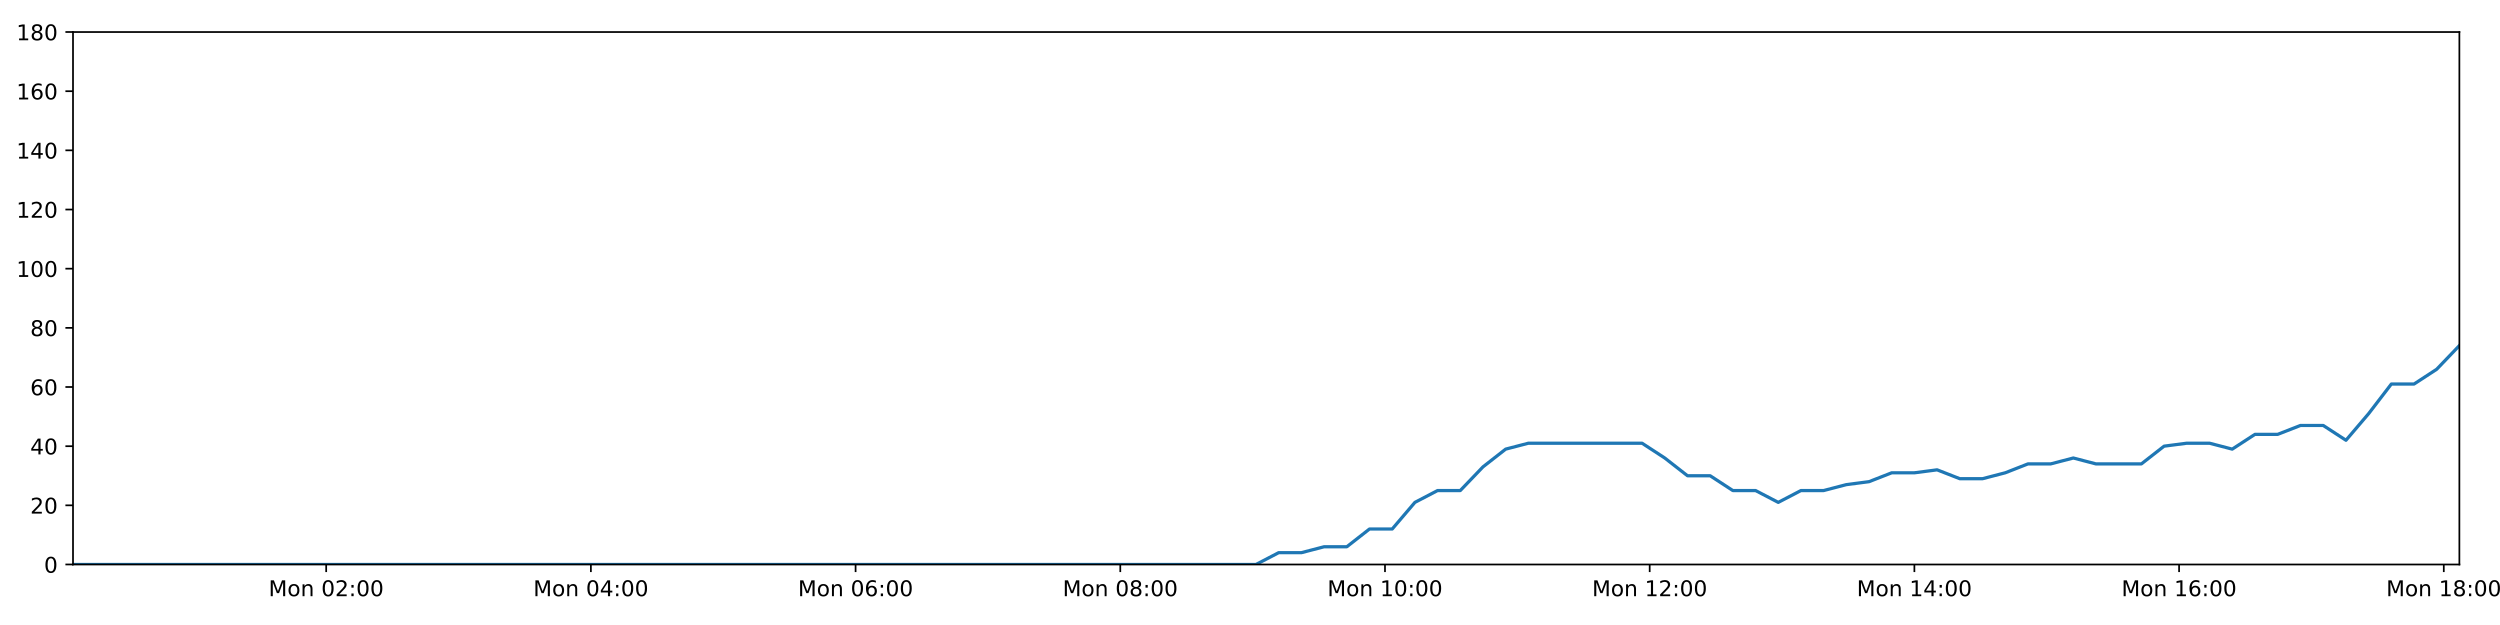
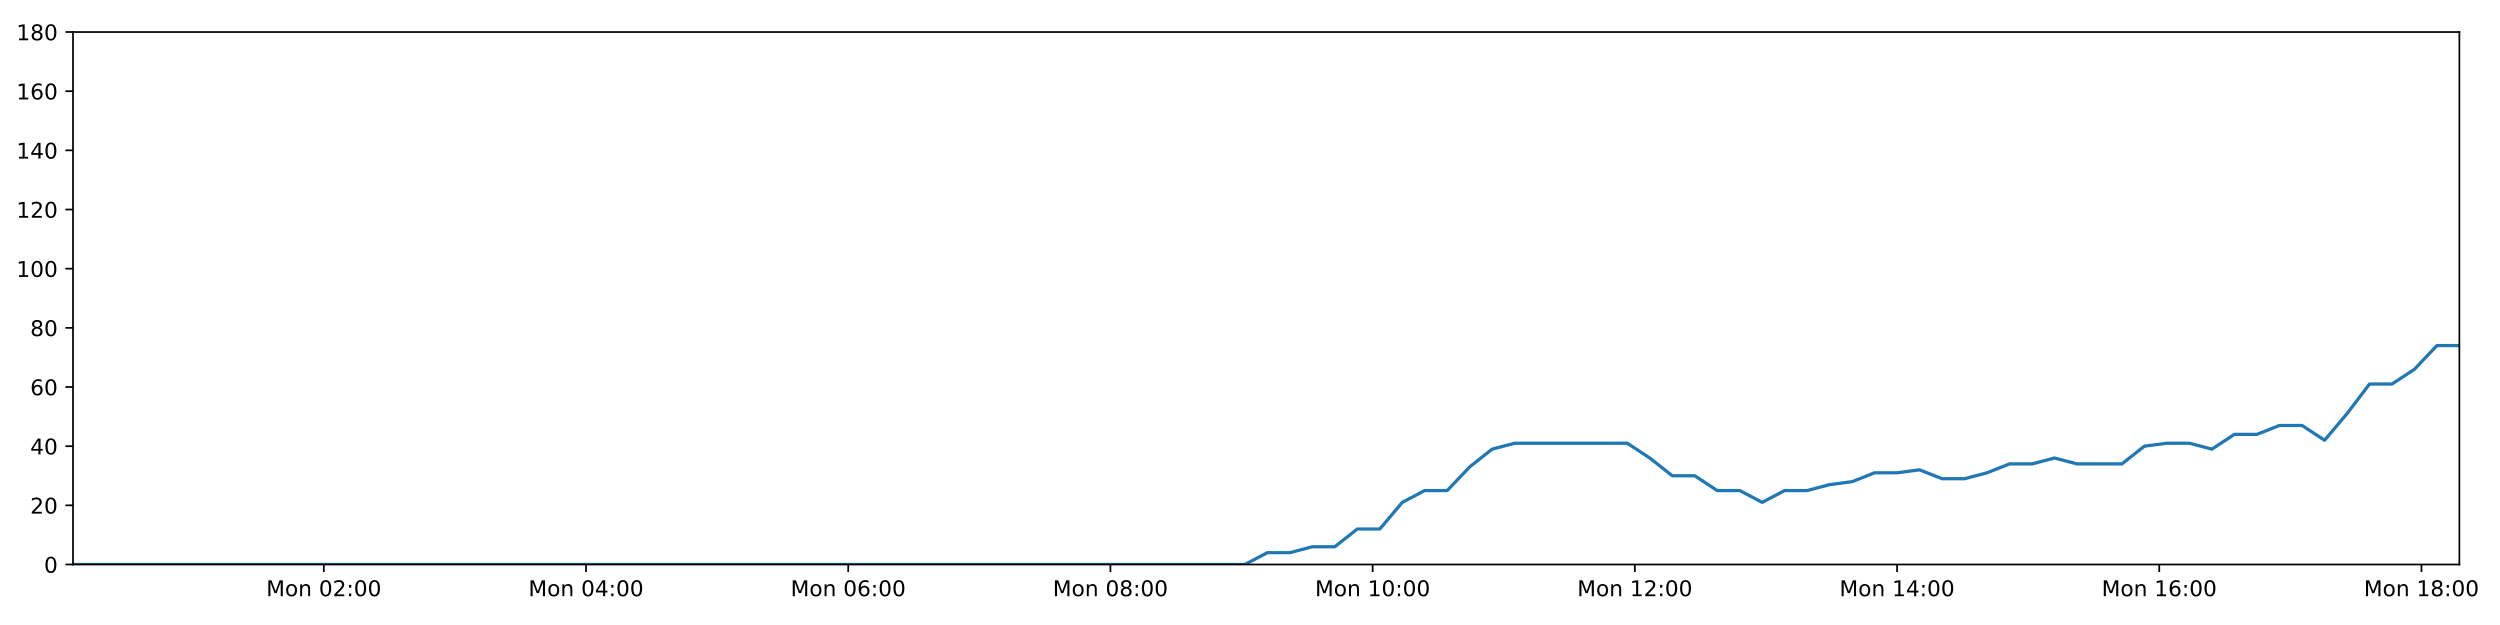
<svg xmlns="http://www.w3.org/2000/svg" xmlns:xlink="http://www.w3.org/1999/xlink" height="288pt" version="1.1" viewBox="0 0 1152 288" width="1152pt">
  <defs>
    <style type="text/css">
*{stroke-linecap:butt;stroke-linejoin:round;}
  </style>
  </defs>
  <g id="figure_1">
    <g id="patch_1">
      <path d="M 0 288  L 1152 288  L 1152 0  L 0 0  z " style="fill:#ffffff;" />
    </g>
    <g id="axes_1">
      <g id="patch_2">
        <path d="M 33.64 260.12  L 1133.28 260.12  L 1133.28 14.76  L 33.64 14.76  z " style="fill:#ffffff;" />
      </g>
      <g id="matplotlib.axis_1">
        <g id="xtick_1">
          <g id="line2d_1">
            <defs>
-               <path d="M 0 0  L 0 3.5  " id="mfe4a53ab73" style="stroke:#000000;stroke-width:0.8;" />
-             </defs>
-             <g>
-               <use style="stroke:#000000;stroke-width:0.8;" x="150.306" xlink:href="#mfe4a53ab73" y="260.12" />
+               <path d="M 0 0  L 0 3.5  " id="m28afbdf31c" style="stroke:#000000;stroke-width:0.8;" />
+             </defs>
+             <g>
+               <use style="stroke:#000000;stroke-width:0.8;" x="149.208" xlink:href="#m28afbdf31c" y="260.12" />
            </g>
          </g>
          <g id="text_1">
            <defs>
              <path d="M 9.812 72.906  L 24.516 72.906  L 43.109 23.297  L 61.812 72.906  L 76.516 72.906  L 76.516 0  L 66.891 0  L 66.891 64.016  L 48.094 14.016  L 38.188 14.016  L 19.391 64.016  L 19.391 0  L 9.812 0  z " id="DejaVuSans-77" />
              <path d="M 30.609 48.391  Q 23.391 48.391 19.188 42.75  Q 14.984 37.109 14.984 27.297  Q 14.984 17.484 19.156 11.844  Q 23.344 6.203 30.609 6.203  Q 37.797 6.203 41.984 11.859  Q 46.188 17.531 46.188 27.297  Q 46.188 37.016 41.984 42.703  Q 37.797 48.391 30.609 48.391  z M 30.609 56  Q 42.328 56 49.016 48.375  Q 55.719 40.766 55.719 27.297  Q 55.719 13.875 49.016 6.219  Q 42.328 -1.422 30.609 -1.422  Q 18.844 -1.422 12.172 6.219  Q 5.516 13.875 5.516 27.297  Q 5.516 40.766 12.172 48.375  Q 18.844 56 30.609 56  z " id="DejaVuSans-111" />
              <path d="M 54.891 33.016  L 54.891 0  L 45.906 0  L 45.906 32.719  Q 45.906 40.484 42.875 44.328  Q 39.844 48.188 33.797 48.188  Q 26.516 48.188 22.312 43.547  Q 18.109 38.922 18.109 30.906  L 18.109 0  L 9.078 0  L 9.078 54.688  L 18.109 54.688  L 18.109 46.188  Q 21.344 51.125 25.703 53.562  Q 30.078 56 35.797 56  Q 45.219 56 50.047 50.172  Q 54.891 44.344 54.891 33.016  z " id="DejaVuSans-110" />
              <path id="DejaVuSans-32" />
              <path d="M 31.781 66.406  Q 24.172 66.406 20.328 58.906  Q 16.5 51.422 16.5 36.375  Q 16.5 21.391 20.328 13.891  Q 24.172 6.391 31.781 6.391  Q 39.453 6.391 43.281 13.891  Q 47.125 21.391 47.125 36.375  Q 47.125 51.422 43.281 58.906  Q 39.453 66.406 31.781 66.406  z M 31.781 74.219  Q 44.047 74.219 50.516 64.516  Q 56.984 54.828 56.984 36.375  Q 56.984 17.969 50.516 8.266  Q 44.047 -1.422 31.781 -1.422  Q 19.531 -1.422 13.062 8.266  Q 6.594 17.969 6.594 36.375  Q 6.594 54.828 13.062 64.516  Q 19.531 74.219 31.781 74.219  z " id="DejaVuSans-48" />
              <path d="M 19.188 8.297  L 53.609 8.297  L 53.609 0  L 7.328 0  L 7.328 8.297  Q 12.938 14.109 22.625 23.891  Q 32.328 33.688 34.812 36.531  Q 39.547 41.844 41.422 45.531  Q 43.312 49.219 43.312 52.781  Q 43.312 58.594 39.234 62.25  Q 35.156 65.922 28.609 65.922  Q 23.969 65.922 18.812 64.312  Q 13.672 62.703 7.812 59.422  L 7.812 69.391  Q 13.766 71.781 18.938 73  Q 24.125 74.219 28.422 74.219  Q 39.75 74.219 46.484 68.547  Q 53.219 62.891 53.219 53.422  Q 53.219 48.922 51.531 44.891  Q 49.859 40.875 45.406 35.406  Q 44.188 33.984 37.641 27.219  Q 31.109 20.453 19.188 8.297  z " id="DejaVuSans-50" />
              <path d="M 11.719 12.406  L 22.016 12.406  L 22.016 0  L 11.719 0  z M 11.719 51.703  L 22.016 51.703  L 22.016 39.312  L 11.719 39.312  z " id="DejaVuSans-58" />
            </defs>
-             <g transform="translate(123.7655 274.7184)scale(0.1 -0.1)">
+             <g transform="translate(122.667 274.7184)scale(0.1 -0.1)">
              <use xlink:href="#DejaVuSans-77" />
              <use x="86.279" xlink:href="#DejaVuSans-111" />
              <use x="147.461" xlink:href="#DejaVuSans-110" />
              <use x="210.84" xlink:href="#DejaVuSans-32" />
              <use x="242.627" xlink:href="#DejaVuSans-48" />
              <use x="306.25" xlink:href="#DejaVuSans-50" />
              <use x="369.873" xlink:href="#DejaVuSans-58" />
              <use x="403.564" xlink:href="#DejaVuSans-48" />
              <use x="467.188" xlink:href="#DejaVuSans-48" />
            </g>
          </g>
        </g>
        <g id="xtick_2">
          <g id="line2d_2">
            <g>
-               <use style="stroke:#000000;stroke-width:0.8;" x="272.28" xlink:href="#mfe4a53ab73" y="260.12" />
+               <use style="stroke:#000000;stroke-width:0.8;" x="270.033" xlink:href="#m28afbdf31c" y="260.12" />
            </g>
          </g>
          <g id="text_2">
            <defs>
              <path d="M 37.797 64.312  L 12.891 25.391  L 37.797 25.391  z M 35.203 72.906  L 47.609 72.906  L 47.609 25.391  L 58.016 25.391  L 58.016 17.188  L 47.609 17.188  L 47.609 0  L 37.797 0  L 37.797 17.188  L 4.891 17.188  L 4.891 26.703  z " id="DejaVuSans-52" />
            </defs>
-             <g transform="translate(245.7394 274.7184)scale(0.1 -0.1)">
+             <g transform="translate(243.4925 274.7184)scale(0.1 -0.1)">
              <use xlink:href="#DejaVuSans-77" />
              <use x="86.279" xlink:href="#DejaVuSans-111" />
              <use x="147.461" xlink:href="#DejaVuSans-110" />
              <use x="210.84" xlink:href="#DejaVuSans-32" />
              <use x="242.627" xlink:href="#DejaVuSans-48" />
              <use x="306.25" xlink:href="#DejaVuSans-52" />
              <use x="369.873" xlink:href="#DejaVuSans-58" />
              <use x="403.564" xlink:href="#DejaVuSans-48" />
              <use x="467.188" xlink:href="#DejaVuSans-48" />
            </g>
          </g>
        </g>
        <g id="xtick_3">
          <g id="line2d_3">
            <g>
-               <use style="stroke:#000000;stroke-width:0.8;" x="394.254" xlink:href="#mfe4a53ab73" y="260.12" />
+               <use style="stroke:#000000;stroke-width:0.8;" x="390.859" xlink:href="#m28afbdf31c" y="260.12" />
            </g>
          </g>
          <g id="text_3">
            <defs>
              <path d="M 33.016 40.375  Q 26.375 40.375 22.484 35.828  Q 18.609 31.297 18.609 23.391  Q 18.609 15.531 22.484 10.953  Q 26.375 6.391 33.016 6.391  Q 39.656 6.391 43.531 10.953  Q 47.406 15.531 47.406 23.391  Q 47.406 31.297 43.531 35.828  Q 39.656 40.375 33.016 40.375  z M 52.594 71.297  L 52.594 62.312  Q 48.875 64.062 45.094 64.984  Q 41.312 65.922 37.594 65.922  Q 27.828 65.922 22.672 59.328  Q 17.531 52.734 16.797 39.406  Q 19.672 43.656 24.016 45.922  Q 28.375 48.188 33.594 48.188  Q 44.578 48.188 50.953 41.516  Q 57.328 34.859 57.328 23.391  Q 57.328 12.156 50.688 5.359  Q 44.047 -1.422 33.016 -1.422  Q 20.359 -1.422 13.672 8.266  Q 6.984 17.969 6.984 36.375  Q 6.984 53.656 15.188 63.938  Q 23.391 74.219 37.203 74.219  Q 40.922 74.219 44.703 73.484  Q 48.484 72.75 52.594 71.297  z " id="DejaVuSans-54" />
            </defs>
-             <g transform="translate(367.7133 274.7184)scale(0.1 -0.1)">
+             <g transform="translate(364.318 274.7184)scale(0.1 -0.1)">
              <use xlink:href="#DejaVuSans-77" />
              <use x="86.279" xlink:href="#DejaVuSans-111" />
              <use x="147.461" xlink:href="#DejaVuSans-110" />
              <use x="210.84" xlink:href="#DejaVuSans-32" />
              <use x="242.627" xlink:href="#DejaVuSans-48" />
              <use x="306.25" xlink:href="#DejaVuSans-54" />
              <use x="369.873" xlink:href="#DejaVuSans-58" />
              <use x="403.564" xlink:href="#DejaVuSans-48" />
              <use x="467.188" xlink:href="#DejaVuSans-48" />
            </g>
          </g>
        </g>
        <g id="xtick_4">
          <g id="line2d_4">
            <g>
-               <use style="stroke:#000000;stroke-width:0.8;" x="516.228" xlink:href="#mfe4a53ab73" y="260.12" />
+               <use style="stroke:#000000;stroke-width:0.8;" x="511.684" xlink:href="#m28afbdf31c" y="260.12" />
            </g>
          </g>
          <g id="text_4">
            <defs>
              <path d="M 31.781 34.625  Q 24.75 34.625 20.719 30.859  Q 16.703 27.094 16.703 20.516  Q 16.703 13.922 20.719 10.156  Q 24.75 6.391 31.781 6.391  Q 38.812 6.391 42.859 10.172  Q 46.922 13.969 46.922 20.516  Q 46.922 27.094 42.891 30.859  Q 38.875 34.625 31.781 34.625  z M 21.922 38.812  Q 15.578 40.375 12.031 44.719  Q 8.5 49.078 8.5 55.328  Q 8.5 64.062 14.719 69.141  Q 20.953 74.219 31.781 74.219  Q 42.672 74.219 48.875 69.141  Q 55.078 64.062 55.078 55.328  Q 55.078 49.078 51.531 44.719  Q 48 40.375 41.703 38.812  Q 48.828 37.156 52.797 32.312  Q 56.781 27.484 56.781 20.516  Q 56.781 9.906 50.312 4.234  Q 43.844 -1.422 31.781 -1.422  Q 19.734 -1.422 13.25 4.234  Q 6.781 9.906 6.781 20.516  Q 6.781 27.484 10.781 32.312  Q 14.797 37.156 21.922 38.812  z M 18.312 54.391  Q 18.312 48.734 21.844 45.562  Q 25.391 42.391 31.781 42.391  Q 38.141 42.391 41.719 45.562  Q 45.312 48.734 45.312 54.391  Q 45.312 60.062 41.719 63.234  Q 38.141 66.406 31.781 66.406  Q 25.391 66.406 21.844 63.234  Q 18.312 60.062 18.312 54.391  z " id="DejaVuSans-56" />
            </defs>
-             <g transform="translate(489.6872 274.7184)scale(0.1 -0.1)">
+             <g transform="translate(485.1435 274.7184)scale(0.1 -0.1)">
              <use xlink:href="#DejaVuSans-77" />
              <use x="86.279" xlink:href="#DejaVuSans-111" />
              <use x="147.461" xlink:href="#DejaVuSans-110" />
              <use x="210.84" xlink:href="#DejaVuSans-32" />
              <use x="242.627" xlink:href="#DejaVuSans-48" />
              <use x="306.25" xlink:href="#DejaVuSans-56" />
              <use x="369.873" xlink:href="#DejaVuSans-58" />
              <use x="403.564" xlink:href="#DejaVuSans-48" />
              <use x="467.188" xlink:href="#DejaVuSans-48" />
            </g>
          </g>
        </g>
        <g id="xtick_5">
          <g id="line2d_5">
            <g>
-               <use style="stroke:#000000;stroke-width:0.8;" x="638.202" xlink:href="#mfe4a53ab73" y="260.12" />
+               <use style="stroke:#000000;stroke-width:0.8;" x="632.51" xlink:href="#m28afbdf31c" y="260.12" />
            </g>
          </g>
          <g id="text_5">
            <defs>
              <path d="M 12.406 8.297  L 28.516 8.297  L 28.516 63.922  L 10.984 60.406  L 10.984 69.391  L 28.422 72.906  L 38.281 72.906  L 38.281 8.297  L 54.391 8.297  L 54.391 0  L 12.406 0  z " id="DejaVuSans-49" />
            </defs>
-             <g transform="translate(611.6611 274.7184)scale(0.1 -0.1)">
+             <g transform="translate(605.969 274.7184)scale(0.1 -0.1)">
              <use xlink:href="#DejaVuSans-77" />
              <use x="86.279" xlink:href="#DejaVuSans-111" />
              <use x="147.461" xlink:href="#DejaVuSans-110" />
              <use x="210.84" xlink:href="#DejaVuSans-32" />
              <use x="242.627" xlink:href="#DejaVuSans-49" />
              <use x="306.25" xlink:href="#DejaVuSans-48" />
              <use x="369.873" xlink:href="#DejaVuSans-58" />
              <use x="403.564" xlink:href="#DejaVuSans-48" />
              <use x="467.188" xlink:href="#DejaVuSans-48" />
            </g>
          </g>
        </g>
        <g id="xtick_6">
          <g id="line2d_6">
            <g>
-               <use style="stroke:#000000;stroke-width:0.8;" x="760.176" xlink:href="#mfe4a53ab73" y="260.12" />
+               <use style="stroke:#000000;stroke-width:0.8;" x="753.335" xlink:href="#m28afbdf31c" y="260.12" />
            </g>
          </g>
          <g id="text_6">
-             <g transform="translate(733.635 274.7184)scale(0.1 -0.1)">
+             <g transform="translate(726.7945 274.7184)scale(0.1 -0.1)">
              <use xlink:href="#DejaVuSans-77" />
              <use x="86.279" xlink:href="#DejaVuSans-111" />
              <use x="147.461" xlink:href="#DejaVuSans-110" />
              <use x="210.84" xlink:href="#DejaVuSans-32" />
              <use x="242.627" xlink:href="#DejaVuSans-49" />
              <use x="306.25" xlink:href="#DejaVuSans-50" />
              <use x="369.873" xlink:href="#DejaVuSans-58" />
              <use x="403.564" xlink:href="#DejaVuSans-48" />
              <use x="467.188" xlink:href="#DejaVuSans-48" />
            </g>
          </g>
        </g>
        <g id="xtick_7">
          <g id="line2d_7">
            <g>
-               <use style="stroke:#000000;stroke-width:0.8;" x="882.15" xlink:href="#mfe4a53ab73" y="260.12" />
+               <use style="stroke:#000000;stroke-width:0.8;" x="874.161" xlink:href="#m28afbdf31c" y="260.12" />
            </g>
          </g>
          <g id="text_7">
-             <g transform="translate(855.6089 274.7184)scale(0.1 -0.1)">
+             <g transform="translate(847.62 274.7184)scale(0.1 -0.1)">
              <use xlink:href="#DejaVuSans-77" />
              <use x="86.279" xlink:href="#DejaVuSans-111" />
              <use x="147.461" xlink:href="#DejaVuSans-110" />
              <use x="210.84" xlink:href="#DejaVuSans-32" />
              <use x="242.627" xlink:href="#DejaVuSans-49" />
              <use x="306.25" xlink:href="#DejaVuSans-52" />
              <use x="369.873" xlink:href="#DejaVuSans-58" />
              <use x="403.564" xlink:href="#DejaVuSans-48" />
              <use x="467.188" xlink:href="#DejaVuSans-48" />
            </g>
          </g>
        </g>
        <g id="xtick_8">
          <g id="line2d_8">
            <g>
-               <use style="stroke:#000000;stroke-width:0.8;" x="1004.123" xlink:href="#mfe4a53ab73" y="260.12" />
+               <use style="stroke:#000000;stroke-width:0.8;" x="994.986" xlink:href="#m28afbdf31c" y="260.12" />
            </g>
          </g>
          <g id="text_8">
-             <g transform="translate(977.5828 274.7184)scale(0.1 -0.1)">
+             <g transform="translate(968.4455 274.7184)scale(0.1 -0.1)">
              <use xlink:href="#DejaVuSans-77" />
              <use x="86.279" xlink:href="#DejaVuSans-111" />
              <use x="147.461" xlink:href="#DejaVuSans-110" />
              <use x="210.84" xlink:href="#DejaVuSans-32" />
              <use x="242.627" xlink:href="#DejaVuSans-49" />
              <use x="306.25" xlink:href="#DejaVuSans-54" />
              <use x="369.873" xlink:href="#DejaVuSans-58" />
              <use x="403.564" xlink:href="#DejaVuSans-48" />
              <use x="467.188" xlink:href="#DejaVuSans-48" />
            </g>
          </g>
        </g>
        <g id="xtick_9">
          <g id="line2d_9">
            <g>
-               <use style="stroke:#000000;stroke-width:0.8;" x="1126.097" xlink:href="#mfe4a53ab73" y="260.12" />
+               <use style="stroke:#000000;stroke-width:0.8;" x="1115.812" xlink:href="#m28afbdf31c" y="260.12" />
            </g>
          </g>
          <g id="text_9">
-             <g transform="translate(1099.557 274.7184)scale(0.1 -0.1)">
+             <g transform="translate(1089.271 274.7184)scale(0.1 -0.1)">
              <use xlink:href="#DejaVuSans-77" />
              <use x="86.279" xlink:href="#DejaVuSans-111" />
              <use x="147.461" xlink:href="#DejaVuSans-110" />
              <use x="210.84" xlink:href="#DejaVuSans-32" />
              <use x="242.627" xlink:href="#DejaVuSans-49" />
              <use x="306.25" xlink:href="#DejaVuSans-56" />
              <use x="369.873" xlink:href="#DejaVuSans-58" />
              <use x="403.564" xlink:href="#DejaVuSans-48" />
              <use x="467.188" xlink:href="#DejaVuSans-48" />
            </g>
          </g>
        </g>
      </g>
      <g id="matplotlib.axis_2">
        <g id="ytick_1">
          <g id="line2d_10">
            <defs>
-               <path d="M 0 0  L -3.5 0  " id="md199f50cdb" style="stroke:#000000;stroke-width:0.8;" />
-             </defs>
-             <g>
-               <use style="stroke:#000000;stroke-width:0.8;" x="33.64" xlink:href="#md199f50cdb" y="260.12" />
+               <path d="M 0 0  L -3.5 0  " id="m977042e599" style="stroke:#000000;stroke-width:0.8;" />
+             </defs>
+             <g>
+               <use style="stroke:#000000;stroke-width:0.8;" x="33.64" xlink:href="#m977042e599" y="260.12" />
            </g>
          </g>
          <g id="text_10">
            <g transform="translate(20.2775 263.9192)scale(0.1 -0.1)">
              <use xlink:href="#DejaVuSans-48" />
            </g>
          </g>
        </g>
        <g id="ytick_2">
          <g id="line2d_11">
            <g>
-               <use style="stroke:#000000;stroke-width:0.8;" x="33.64" xlink:href="#md199f50cdb" y="232.858" />
+               <use style="stroke:#000000;stroke-width:0.8;" x="33.64" xlink:href="#m977042e599" y="232.858" />
            </g>
          </g>
          <g id="text_11">
            <g transform="translate(13.915 236.657)scale(0.1 -0.1)">
              <use xlink:href="#DejaVuSans-50" />
              <use x="63.623" xlink:href="#DejaVuSans-48" />
            </g>
          </g>
        </g>
        <g id="ytick_3">
          <g id="line2d_12">
            <g>
-               <use style="stroke:#000000;stroke-width:0.8;" x="33.64" xlink:href="#md199f50cdb" y="205.596" />
+               <use style="stroke:#000000;stroke-width:0.8;" x="33.64" xlink:href="#m977042e599" y="205.596" />
            </g>
          </g>
          <g id="text_12">
            <g transform="translate(13.915 209.3948)scale(0.1 -0.1)">
              <use xlink:href="#DejaVuSans-52" />
              <use x="63.623" xlink:href="#DejaVuSans-48" />
            </g>
          </g>
        </g>
        <g id="ytick_4">
          <g id="line2d_13">
            <g>
-               <use style="stroke:#000000;stroke-width:0.8;" x="33.64" xlink:href="#md199f50cdb" y="178.333" />
+               <use style="stroke:#000000;stroke-width:0.8;" x="33.64" xlink:href="#m977042e599" y="178.333" />
            </g>
          </g>
          <g id="text_13">
            <g transform="translate(13.915 182.1326)scale(0.1 -0.1)">
              <use xlink:href="#DejaVuSans-54" />
              <use x="63.623" xlink:href="#DejaVuSans-48" />
            </g>
          </g>
        </g>
        <g id="ytick_5">
          <g id="line2d_14">
            <g>
-               <use style="stroke:#000000;stroke-width:0.8;" x="33.64" xlink:href="#md199f50cdb" y="151.071" />
+               <use style="stroke:#000000;stroke-width:0.8;" x="33.64" xlink:href="#m977042e599" y="151.071" />
            </g>
          </g>
          <g id="text_14">
            <g transform="translate(13.915 154.8703)scale(0.1 -0.1)">
              <use xlink:href="#DejaVuSans-56" />
              <use x="63.623" xlink:href="#DejaVuSans-48" />
            </g>
          </g>
        </g>
        <g id="ytick_6">
          <g id="line2d_15">
            <g>
-               <use style="stroke:#000000;stroke-width:0.8;" x="33.64" xlink:href="#md199f50cdb" y="123.809" />
+               <use style="stroke:#000000;stroke-width:0.8;" x="33.64" xlink:href="#m977042e599" y="123.809" />
            </g>
          </g>
          <g id="text_15">
            <g transform="translate(7.5525 127.6081)scale(0.1 -0.1)">
              <use xlink:href="#DejaVuSans-49" />
              <use x="63.623" xlink:href="#DejaVuSans-48" />
              <use x="127.246" xlink:href="#DejaVuSans-48" />
            </g>
          </g>
        </g>
        <g id="ytick_7">
          <g id="line2d_16">
            <g>
-               <use style="stroke:#000000;stroke-width:0.8;" x="33.64" xlink:href="#md199f50cdb" y="96.547" />
+               <use style="stroke:#000000;stroke-width:0.8;" x="33.64" xlink:href="#m977042e599" y="96.547" />
            </g>
          </g>
          <g id="text_16">
            <g transform="translate(7.5525 100.3459)scale(0.1 -0.1)">
              <use xlink:href="#DejaVuSans-49" />
              <use x="63.623" xlink:href="#DejaVuSans-50" />
              <use x="127.246" xlink:href="#DejaVuSans-48" />
            </g>
          </g>
        </g>
        <g id="ytick_8">
          <g id="line2d_17">
            <g>
-               <use style="stroke:#000000;stroke-width:0.8;" x="33.64" xlink:href="#md199f50cdb" y="69.284" />
+               <use style="stroke:#000000;stroke-width:0.8;" x="33.64" xlink:href="#m977042e599" y="69.284" />
            </g>
          </g>
          <g id="text_17">
            <g transform="translate(7.5525 73.08366)scale(0.1 -0.1)">
              <use xlink:href="#DejaVuSans-49" />
              <use x="63.623" xlink:href="#DejaVuSans-52" />
              <use x="127.246" xlink:href="#DejaVuSans-48" />
            </g>
          </g>
        </g>
        <g id="ytick_9">
          <g id="line2d_18">
            <g>
-               <use style="stroke:#000000;stroke-width:0.8;" x="33.64" xlink:href="#md199f50cdb" y="42.022" />
+               <use style="stroke:#000000;stroke-width:0.8;" x="33.64" xlink:href="#m977042e599" y="42.022" />
            </g>
          </g>
          <g id="text_18">
            <g transform="translate(7.5525 45.82144)scale(0.1 -0.1)">
              <use xlink:href="#DejaVuSans-49" />
              <use x="63.623" xlink:href="#DejaVuSans-54" />
              <use x="127.246" xlink:href="#DejaVuSans-48" />
            </g>
          </g>
        </g>
        <g id="ytick_10">
          <g id="line2d_19">
            <g>
-               <use style="stroke:#000000;stroke-width:0.8;" x="33.64" xlink:href="#md199f50cdb" y="14.76" />
+               <use style="stroke:#000000;stroke-width:0.8;" x="33.64" xlink:href="#m977042e599" y="14.76" />
            </g>
          </g>
          <g id="text_19">
            <g transform="translate(7.5525 18.55922)scale(0.1 -0.1)">
              <use xlink:href="#DejaVuSans-49" />
              <use x="63.623" xlink:href="#DejaVuSans-56" />
              <use x="127.246" xlink:href="#DejaVuSans-48" />
            </g>
          </g>
        </g>
      </g>
      <g id="line2d_20">
-         <path clip-path="url(#p75c9e7f0ca)" d="M 33.64 260.12  L 43.928 260.12  L 54.211 260.12  L 64.493 260.12  L 74.776 260.12  L 85.057 260.12  L 95.344 260.12  L 105.627 260.12  L 115.914 260.12  L 126.203 260.12  L 136.487 260.12  L 146.769 260.12  L 157.052 260.12  L 167.333 260.12  L 177.619 260.12  L 187.905 260.12  L 198.186 260.12  L 208.469 260.12  L 218.753 260.12  L 229.035 260.12  L 239.319 260.12  L 249.606 260.12  L 259.892 260.12  L 270.177 260.12  L 280.459 260.12  L 290.741 260.12  L 301.028 260.12  L 311.313 260.12  L 321.598 260.12  L 331.882 260.12  L 342.169 260.12  L 352.452 260.12  L 362.735 260.12  L 373.026 260.12  L 383.311 260.12  L 393.598 260.12  L 403.881 260.12  L 414.171 260.12  L 424.457 260.12  L 434.742 260.12  L 445.026 260.12  L 455.316 260.12  L 465.603 260.12  L 475.892 260.12  L 486.177 260.12  L 496.461 260.12  L 506.747 260.12  L 517.036 260.12  L 527.319 260.12  L 537.604 260.12  L 547.887 260.12  L 558.173 260.12  L 568.456 260.12  L 578.739 260.12  L 589.223 254.668  L 599.698 254.668  L 610.167 251.941  L 620.617 251.941  L 631.066 243.763  L 641.538 243.763  L 651.991 231.495  L 662.44 226.042  L 672.899 226.042  L 683.356 215.137  L 693.808 206.959  L 704.282 204.232  L 714.776 204.232  L 725.247 204.232  L 735.704 204.232  L 746.178 204.232  L 756.657 204.232  L 767.115 211.048  L 777.593 219.227  L 788.042 219.227  L 798.491 226.042  L 808.962 226.042  L 819.415 231.495  L 829.88 226.042  L 840.349 226.042  L 850.803 223.316  L 861.254 221.953  L 871.705 217.864  L 882.156 217.864  L 892.616 216.5  L 903.083 220.59  L 913.533 220.59  L 924.009 217.864  L 934.461 213.774  L 944.911 213.774  L 955.382 211.048  L 965.836 213.774  L 976.284 213.774  L 986.737 213.774  L 997.209 205.596  L 1007.667 204.232  L 1018.141 204.232  L 1028.612 206.959  L 1039.086 200.143  L 1049.574 200.143  L 1060.05 196.054  L 1070.55 196.054  L 1081.022 202.869  L 1091.472 190.601  L 1101.925 176.97  L 1112.375 176.97  L 1122.825 170.155  L 1133.28 159.25  " style="fill:none;stroke:#1f77b4;stroke-linecap:square;stroke-width:1.5;" />
+         <path clip-path="url(#p6ece14ea68)" d="M 33.64 260.12  L 43.831 260.12  L 54.017 260.12  L 64.202 260.12  L 74.389 260.12  L 84.573 260.12  L 94.763 260.12  L 104.949 260.12  L 115.139 260.12  L 125.331 260.12  L 135.519 260.12  L 145.704 260.12  L 155.89 260.12  L 166.074 260.12  L 176.263 260.12  L 186.452 260.12  L 196.637 260.12  L 206.823 260.12  L 217.01 260.12  L 227.196 260.12  L 237.383 260.12  L 247.573 260.12  L 257.762 260.12  L 267.95 260.12  L 278.135 260.12  L 288.321 260.12  L 298.51 260.12  L 308.698 260.12  L 318.886 260.12  L 329.074 260.12  L 339.264 260.12  L 349.45 260.12  L 359.637 260.12  L 369.831 260.12  L 380.019 260.12  L 390.208 260.12  L 400.395 260.12  L 410.588 260.12  L 420.777 260.12  L 430.965 260.12  L 441.152 260.12  L 451.346 260.12  L 461.536 260.12  L 471.728 260.12  L 481.916 260.12  L 492.103 260.12  L 502.292 260.12  L 512.485 260.12  L 522.671 260.12  L 532.859 260.12  L 543.046 260.12  L 553.234 260.12  L 563.42 260.12  L 573.606 260.12  L 583.992 254.668  L 594.368 254.668  L 604.739 251.941  L 615.091 251.941  L 625.441 243.763  L 635.814 243.763  L 646.169 231.495  L 656.52 226.042  L 666.88 226.042  L 677.239 215.137  L 687.592 206.959  L 697.968 204.232  L 708.363 204.232  L 718.736 204.232  L 729.094 204.232  L 739.469 204.232  L 749.849 204.232  L 760.209 211.048  L 770.588 219.227  L 780.939 219.227  L 791.29 226.042  L 801.662 226.042  L 812.017 231.495  L 822.383 226.042  L 832.753 226.042  L 843.109 223.316  L 853.462 221.953  L 863.814 217.864  L 874.167 217.864  L 884.529 216.5  L 894.897 220.59  L 905.248 220.59  L 915.626 217.864  L 925.98 213.774  L 936.331 213.774  L 946.704 211.048  L 957.059 213.774  L 967.409 213.774  L 977.763 213.774  L 988.136 205.596  L 998.497 204.232  L 1008.871 204.232  L 1019.245 206.959  L 1029.619 200.143  L 1040.009 200.143  L 1050.386 196.054  L 1060.787 196.054  L 1071.161 202.869  L 1081.513 190.601  L 1091.866 176.97  L 1102.218 176.97  L 1112.57 170.155  L 1122.927 159.25  L 1133.28 159.25  " style="fill:none;stroke:#1f77b4;stroke-linecap:square;stroke-width:1.5;" />
      </g>
      <g id="patch_3">
        <path d="M 33.64 260.12  L 33.64 14.76  " style="fill:none;stroke:#000000;stroke-linecap:square;stroke-linejoin:miter;stroke-width:0.8;" />
      </g>
      <g id="patch_4">
        <path d="M 1133.28 260.12  L 1133.28 14.76  " style="fill:none;stroke:#000000;stroke-linecap:square;stroke-linejoin:miter;stroke-width:0.8;" />
      </g>
      <g id="patch_5">
        <path d="M 33.64 260.12  L 1133.28 260.12  " style="fill:none;stroke:#000000;stroke-linecap:square;stroke-linejoin:miter;stroke-width:0.8;" />
      </g>
      <g id="patch_6">
        <path d="M 33.64 14.76  L 1133.28 14.76  " style="fill:none;stroke:#000000;stroke-linecap:square;stroke-linejoin:miter;stroke-width:0.8;" />
      </g>
    </g>
  </g>
  <defs>
-     <clipPath id="p75c9e7f0ca">
+     <clipPath id="p6ece14ea68">
      <rect height="245.36" width="1099.64" x="33.64" y="14.76" />
    </clipPath>
  </defs>
</svg>
